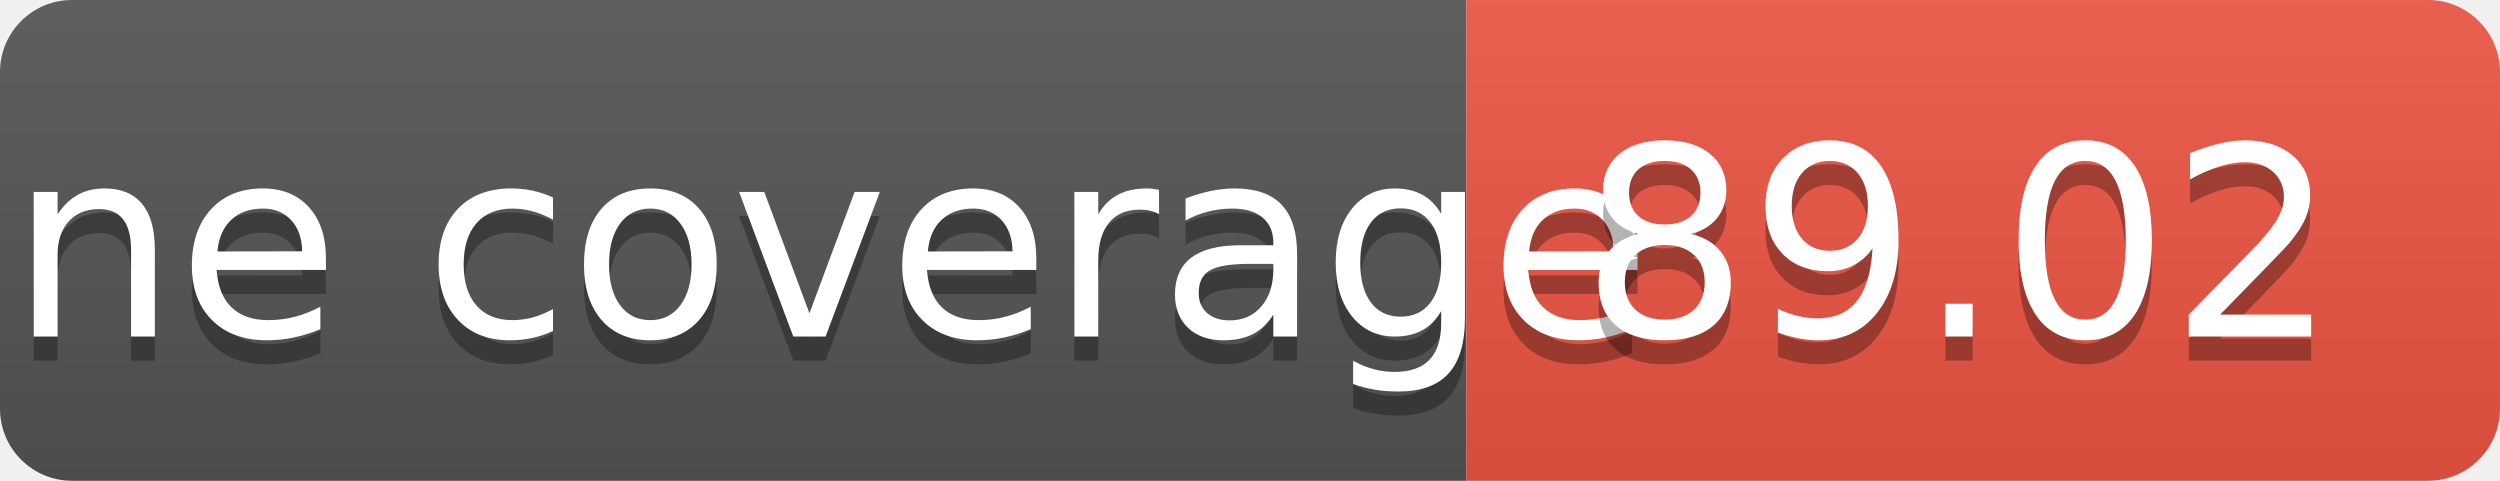
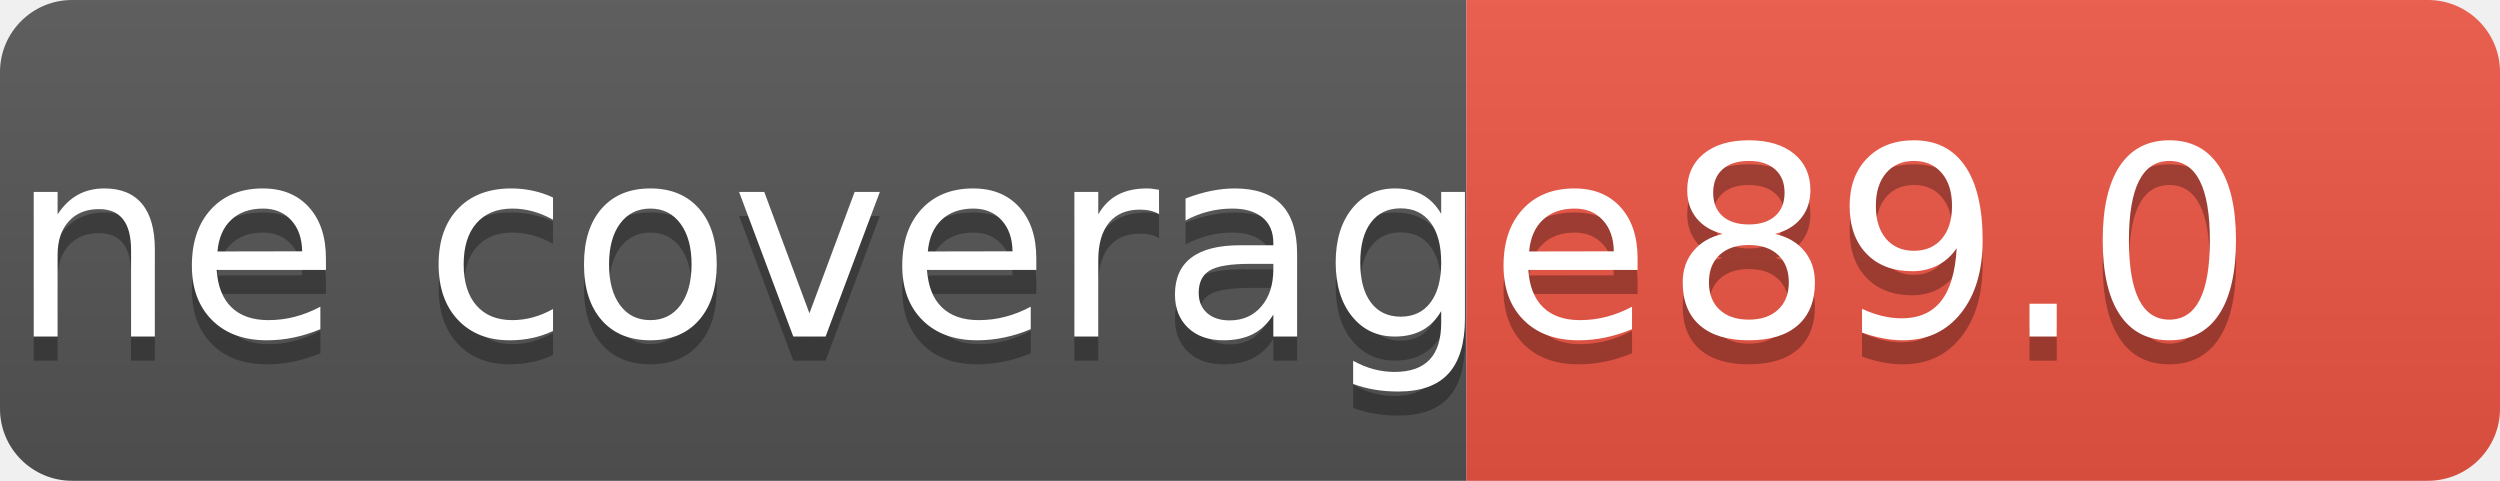
<svg xmlns="http://www.w3.org/2000/svg" width="104" height="20" role="img" aria-label="coverage: {0}">
  <linearGradient id="s" x2="0" y2="100%">
    <stop offset="0" stop-color="#bbb" stop-opacity=".1" />
    <stop offset="1" stop-opacity=".1" />
  </linearGradient>
  <clipPath id="r">
    <rect width="104" height="20" rx="3" fill="#fff" />
  </clipPath>
  <g clip-path="url(#r)">
    <rect width="61" height="20" fill="#555" />
    <rect x="61" width="43" height="20" fill="#e54" />
    <rect width="104" height="20" fill="url(#s)" />
  </g>
  <g fill="#fff" text-anchor="middle" font-family="Verdana,Geneva,DejaVu Sans,sans-serif" text-rendering="geometricPrecision" font-size="110">
-     <text aria-hidden="true" x="315" y="150" fill="#010101" fill-opacity=".3" transform="scale(.1)" textLength="500">line coverage</text>
-     <text x="315" y="140" transform="scale(.1)" fill="#fff" textLength="500">line coverage</text>
-     <text aria-hidden="true" x="815" y="150" fill="#010101" fill-opacity=".3" transform="scale(.1)" textLength="500">89.02</text>
-     <text x="815" y="140" transform="scale(.1)" fill="#fff" textLength="500">89.02</text>
+     <text aria-hidden="true" x="315" y="150" fill="#010101" fill-opacity=".3" transform="scale(.1)" textLength="3000">line coverage</text>
+     <text x="315" y="140" transform="scale(.1)" fill="#fff" textLength="3000">line coverage</text>
+     <text aria-hidden="true" x="815" y="150" fill="#010101" fill-opacity=".3" transform="scale(.1)" textLength="500">89.0</text>
+     <text x="815" y="140" transform="scale(.1)" fill="#fff" textLength="500">89.0</text>
  </g>
</svg>
